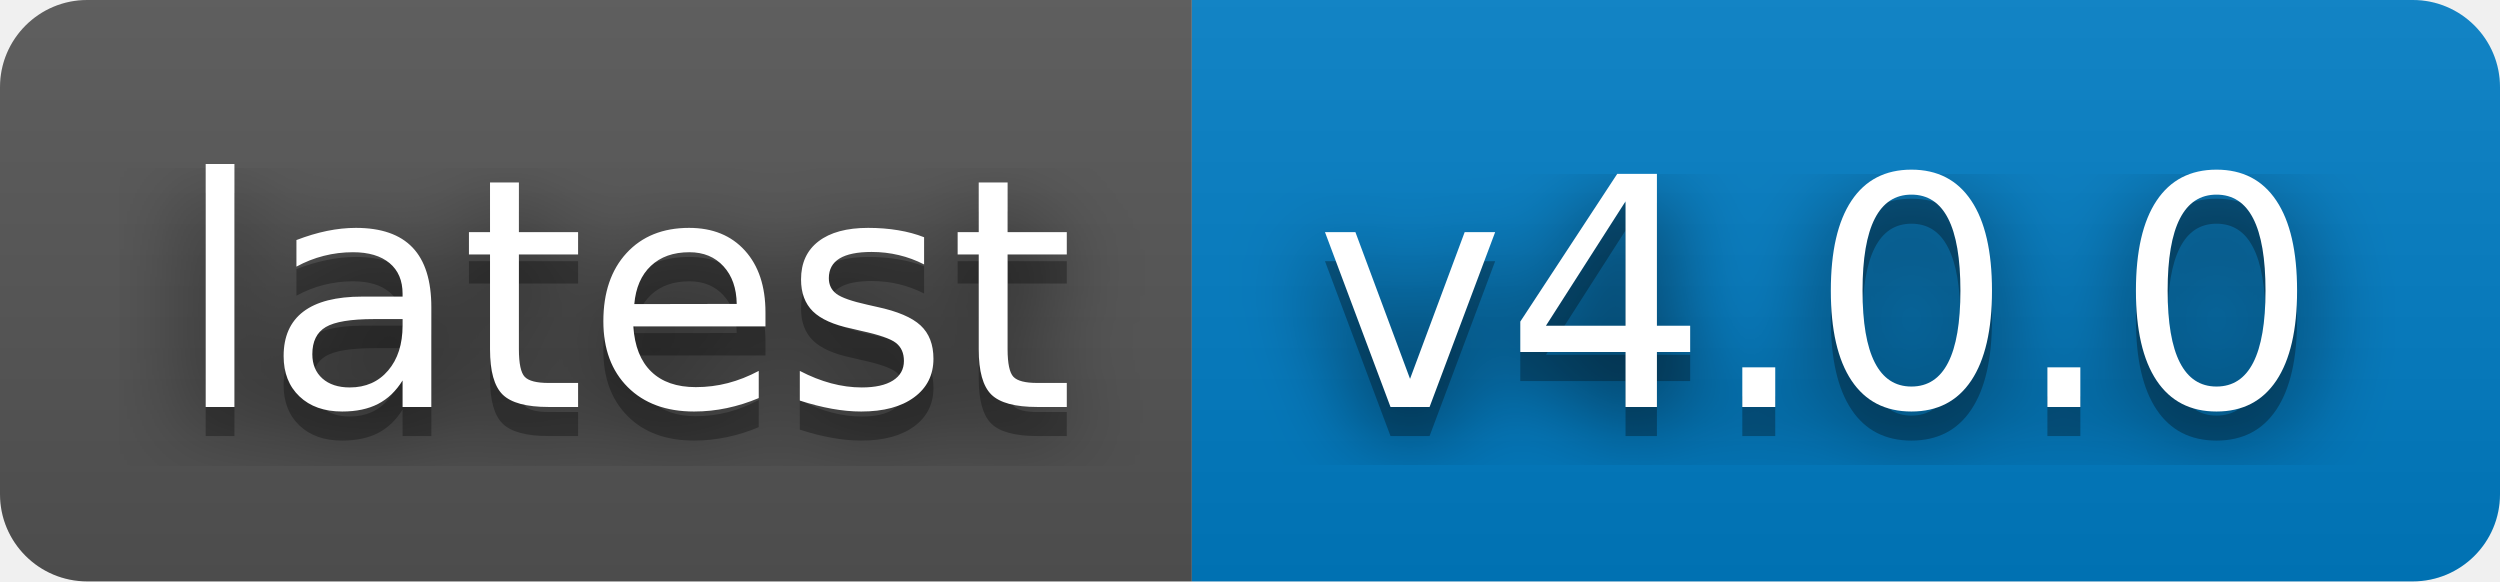
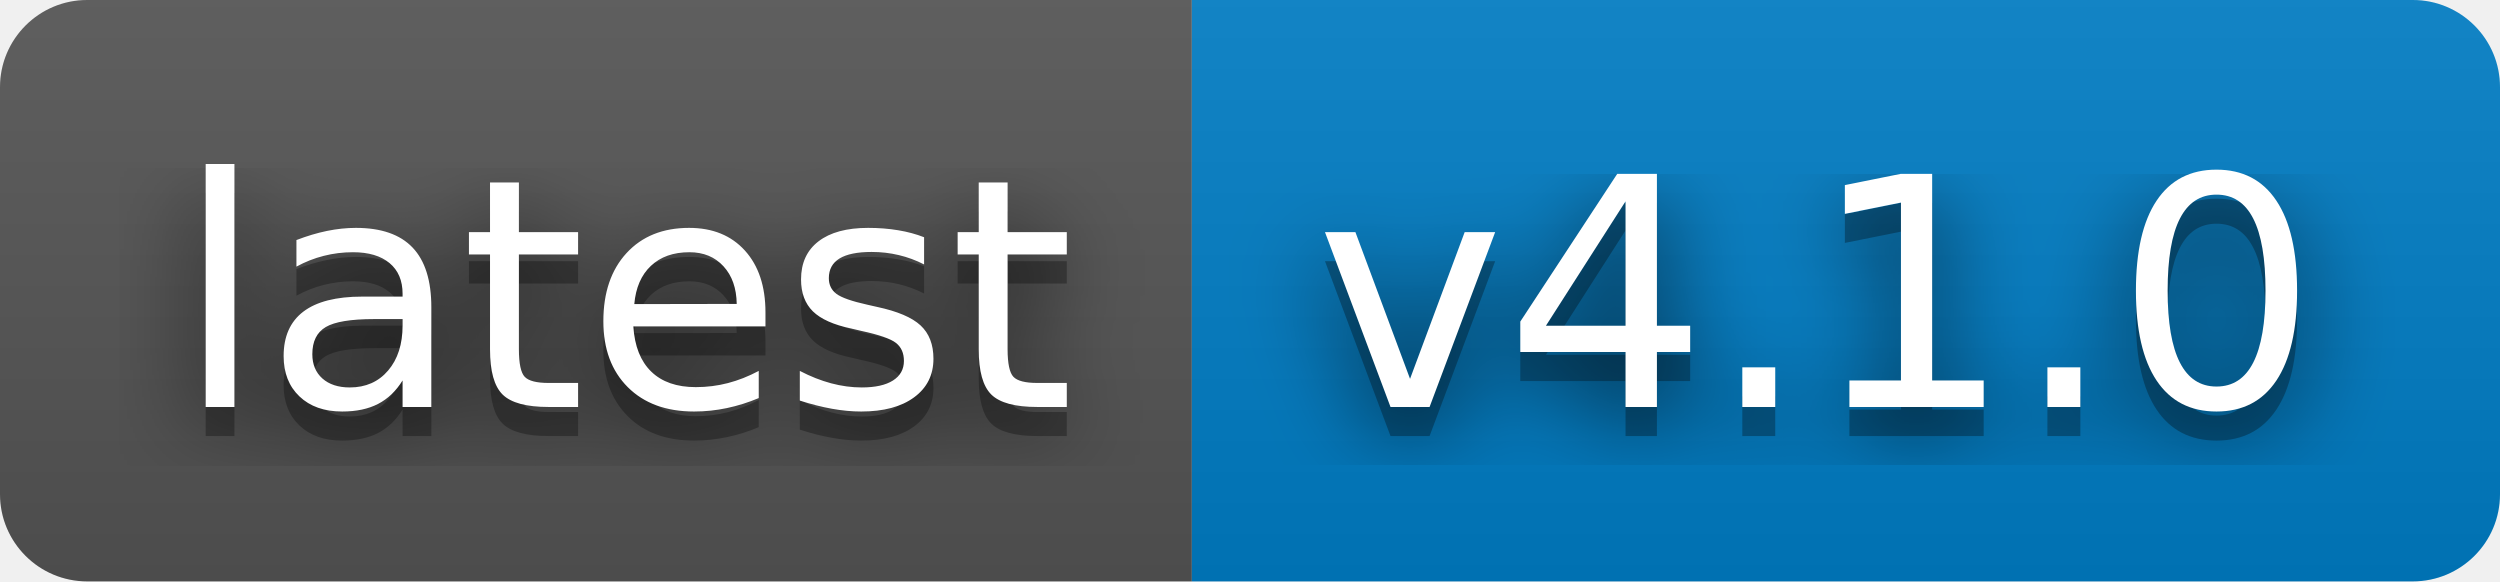
- <svg xmlns="http://www.w3.org/2000/svg" width="86" height="20" role="img" aria-label="latest: v4.0.0">
+ <svg xmlns="http://www.w3.org/2000/svg" width="86" height="20" role="img" aria-label="latest: v4.1.0">
  <filter id="blur">
    <feGaussianBlur stdDeviation="16" />
  </filter>
  <linearGradient id="s" x2="0" y2="100%">
    <stop offset="0" stop-color="#bbb" stop-opacity=".1" />
    <stop offset="1" stop-opacity=".1" />
  </linearGradient>
  <clipPath id="r">
    <rect width="86" height="20" rx="3" />
  </clipPath>
  <g clip-path="url(#r)">
    <rect width="41" height="20" fill="#555" />
    <rect x="41" width="45" height="20" fill="#007ec6" />
    <rect width="86" height="20" fill="url(#s)" />
  </g>
  <g fill="#fff" text-anchor="middle" font-family="Verdana,Geneva,DejaVu Sans,sans-serif" text-rendering="geometricPrecision" font-size="110">
    <g transform="scale(.1)">
      <g aria-hidden="true" fill="#010101">
        <text x="215" y="150" fill-opacity=".8" filter="url(#blur)" textLength="310">latest</text>
        <text x="215" y="150" fill-opacity=".3" textLength="310">latest</text>
      </g>
      <text x="215" y="140" textLength="310">latest</text>
    </g>
    <g transform="scale(.1)">
      <g aria-hidden="true" fill="#010101">
-         <text x="625" y="150" fill-opacity=".8" filter="url(#blur)" textLength="350">v4.0.0</text>
-         <text x="625" y="150" fill-opacity=".3" textLength="350">v4.0.0</text>
+         <text x="625" y="150" fill-opacity=".8" filter="url(#blur)" textLength="350">v4.1.0</text>
+         <text x="625" y="150" fill-opacity=".3" textLength="350">v4.1.0</text>
      </g>
-       <text x="625" y="140" textLength="350">v4.0.0</text>
+       <text x="625" y="140" textLength="350">v4.1.0</text>
    </g>
  </g>
</svg>
